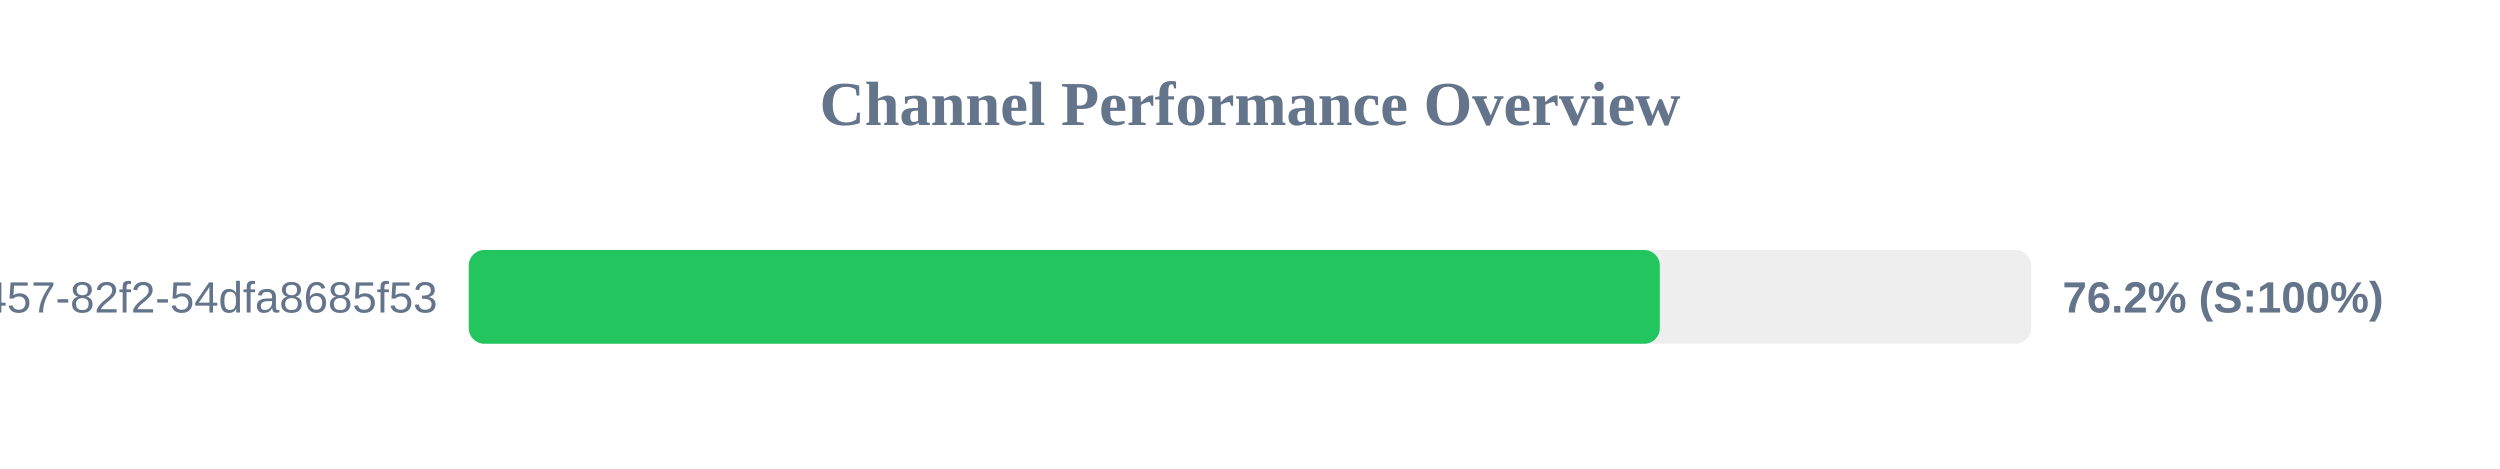
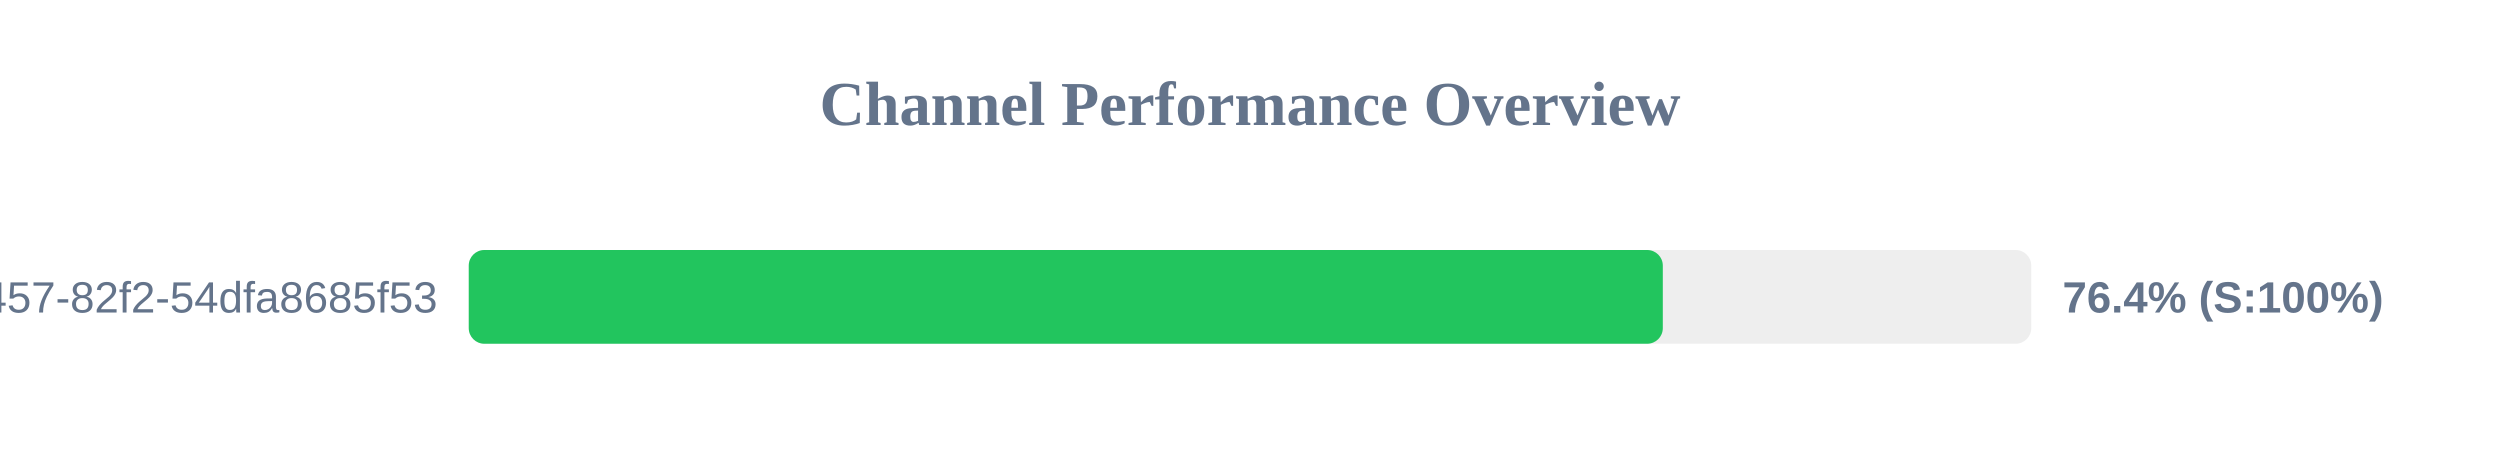
<svg xmlns="http://www.w3.org/2000/svg" width="800" height="150" version="1.1">
  <style>
        .row { font: 14px Arial; fill: #64748b; }
        .score { font: bold 14px Arial; fill: #64748b; }
    </style>
  <text x="400" y="40" text-anchor="middle" font-size="20px" font-weight="bold" fill="#64748b">Channel Performance Overview</text>
  <rect x="150" y="80" width="500" height="30" fill="#eee" rx="5" />
-   <rect x="150" y="80" width="381.15" height="30" fill="#22c55e" rx="5" />
+   <rect x="150" y="80" width="382.1" height="30" fill="#22c55e" rx="5" />
  <text x="140" y="100" text-anchor="end" class="row">?uuid=413c8b50-96bf-4457-82f2-54dfa8685f53</text>
-   <text x="660" y="100" text-anchor="start" class="score">76.2% (S:100%)</text>
+   <text x="660" y="100" text-anchor="start" class="score">76.4% (S:100%)</text>
</svg>
